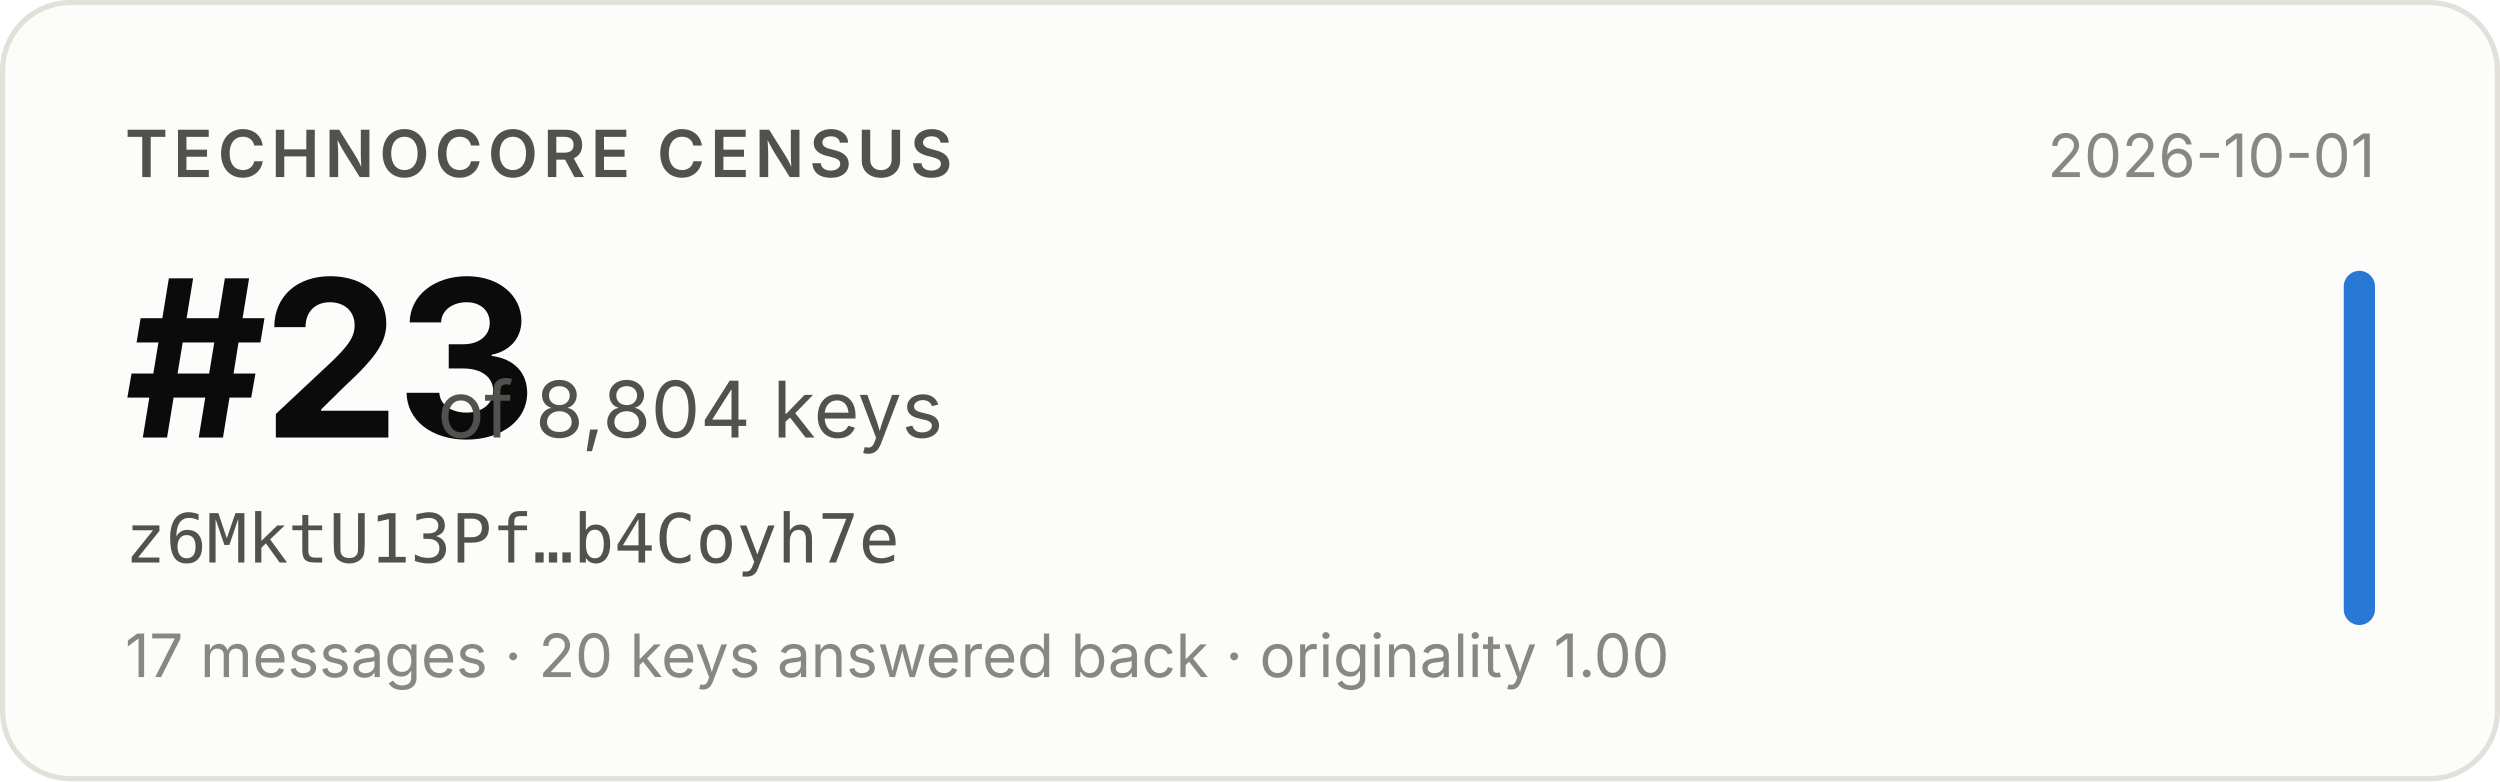
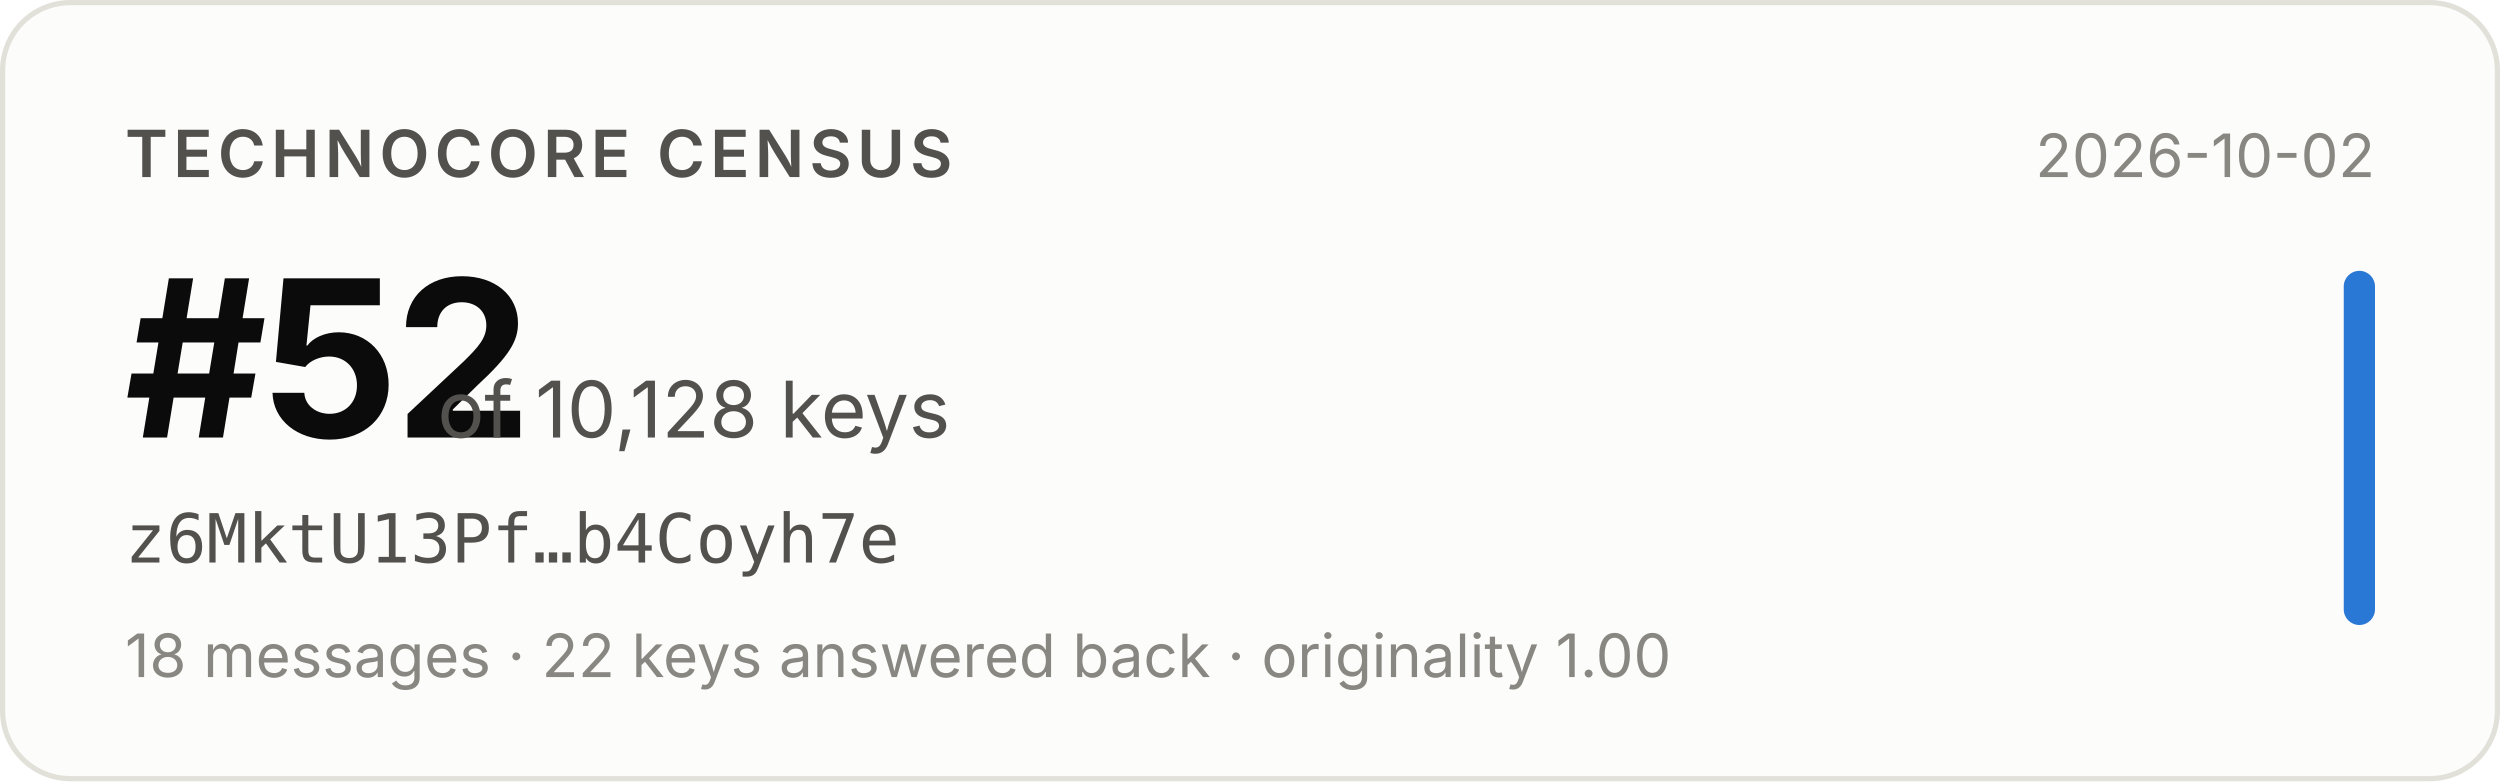
- <svg xmlns="http://www.w3.org/2000/svg" width="480" height="150" viewBox="0 0 480 150" role="img" aria-label="Technocore Census rank #23 of 8,804 keys for z6MktU13Pf…b4Coyh7e, snapshot 2026-10-01">
+ <svg xmlns="http://www.w3.org/2000/svg" width="480" height="150" viewBox="0 0 480 150" role="img" aria-label="Technocore Census rank #52 of 10,128 keys for z6MktU13Pf…b4Coyh7e, snapshot 2026-10-02">
  <rect x="0.5" y="0.5" width="479" height="149" rx="13" fill="#fcfcfb" stroke="#e1e0d9" />
  <g font-family="system-ui, -apple-system, 'Segoe UI', sans-serif">
    <text x="24" y="34" font-size="12.5" font-weight="600" fill="#52514e" letter-spacing="0.08em">TECHNOCORE CENSUS</text>
-     <text x="24" y="84" font-size="42" font-weight="650" fill="#0b0b0b" letter-spacing="-0.02em">#23</text>
-     <text x="84" y="84" font-size="15" fill="#52514e">of 8,804 keys</text>
+     <text x="24" y="84" font-size="42" font-weight="650" fill="#0b0b0b" letter-spacing="-0.02em">#52</text>
+     <text x="84" y="84" font-size="15" fill="#52514e">of 10,128 keys</text>
    <text x="24" y="108" font-size="13" fill="#52514e" font-family="ui-monospace, SFMono-Regular, Menlo, monospace">z6MktU13Pf…b4Coyh7e</text>
-     <text x="24" y="130" font-size="11.5" fill="#898781">17 messages · 20 keys answered back · originality 1.00</text>
-     <text x="456" y="34" font-size="11.5" fill="#898781" text-anchor="end">2026-10-01</text>
+     <text x="24" y="130" font-size="11.5" fill="#898781">18 messages · 22 keys answered back · originality 1.00</text>
+     <text x="456" y="34" font-size="11.5" fill="#898781" text-anchor="end">2026-10-02</text>
    <rect x="450" y="52" width="6" height="68" rx="3" fill="#2a78d6" />
  </g>
</svg>
